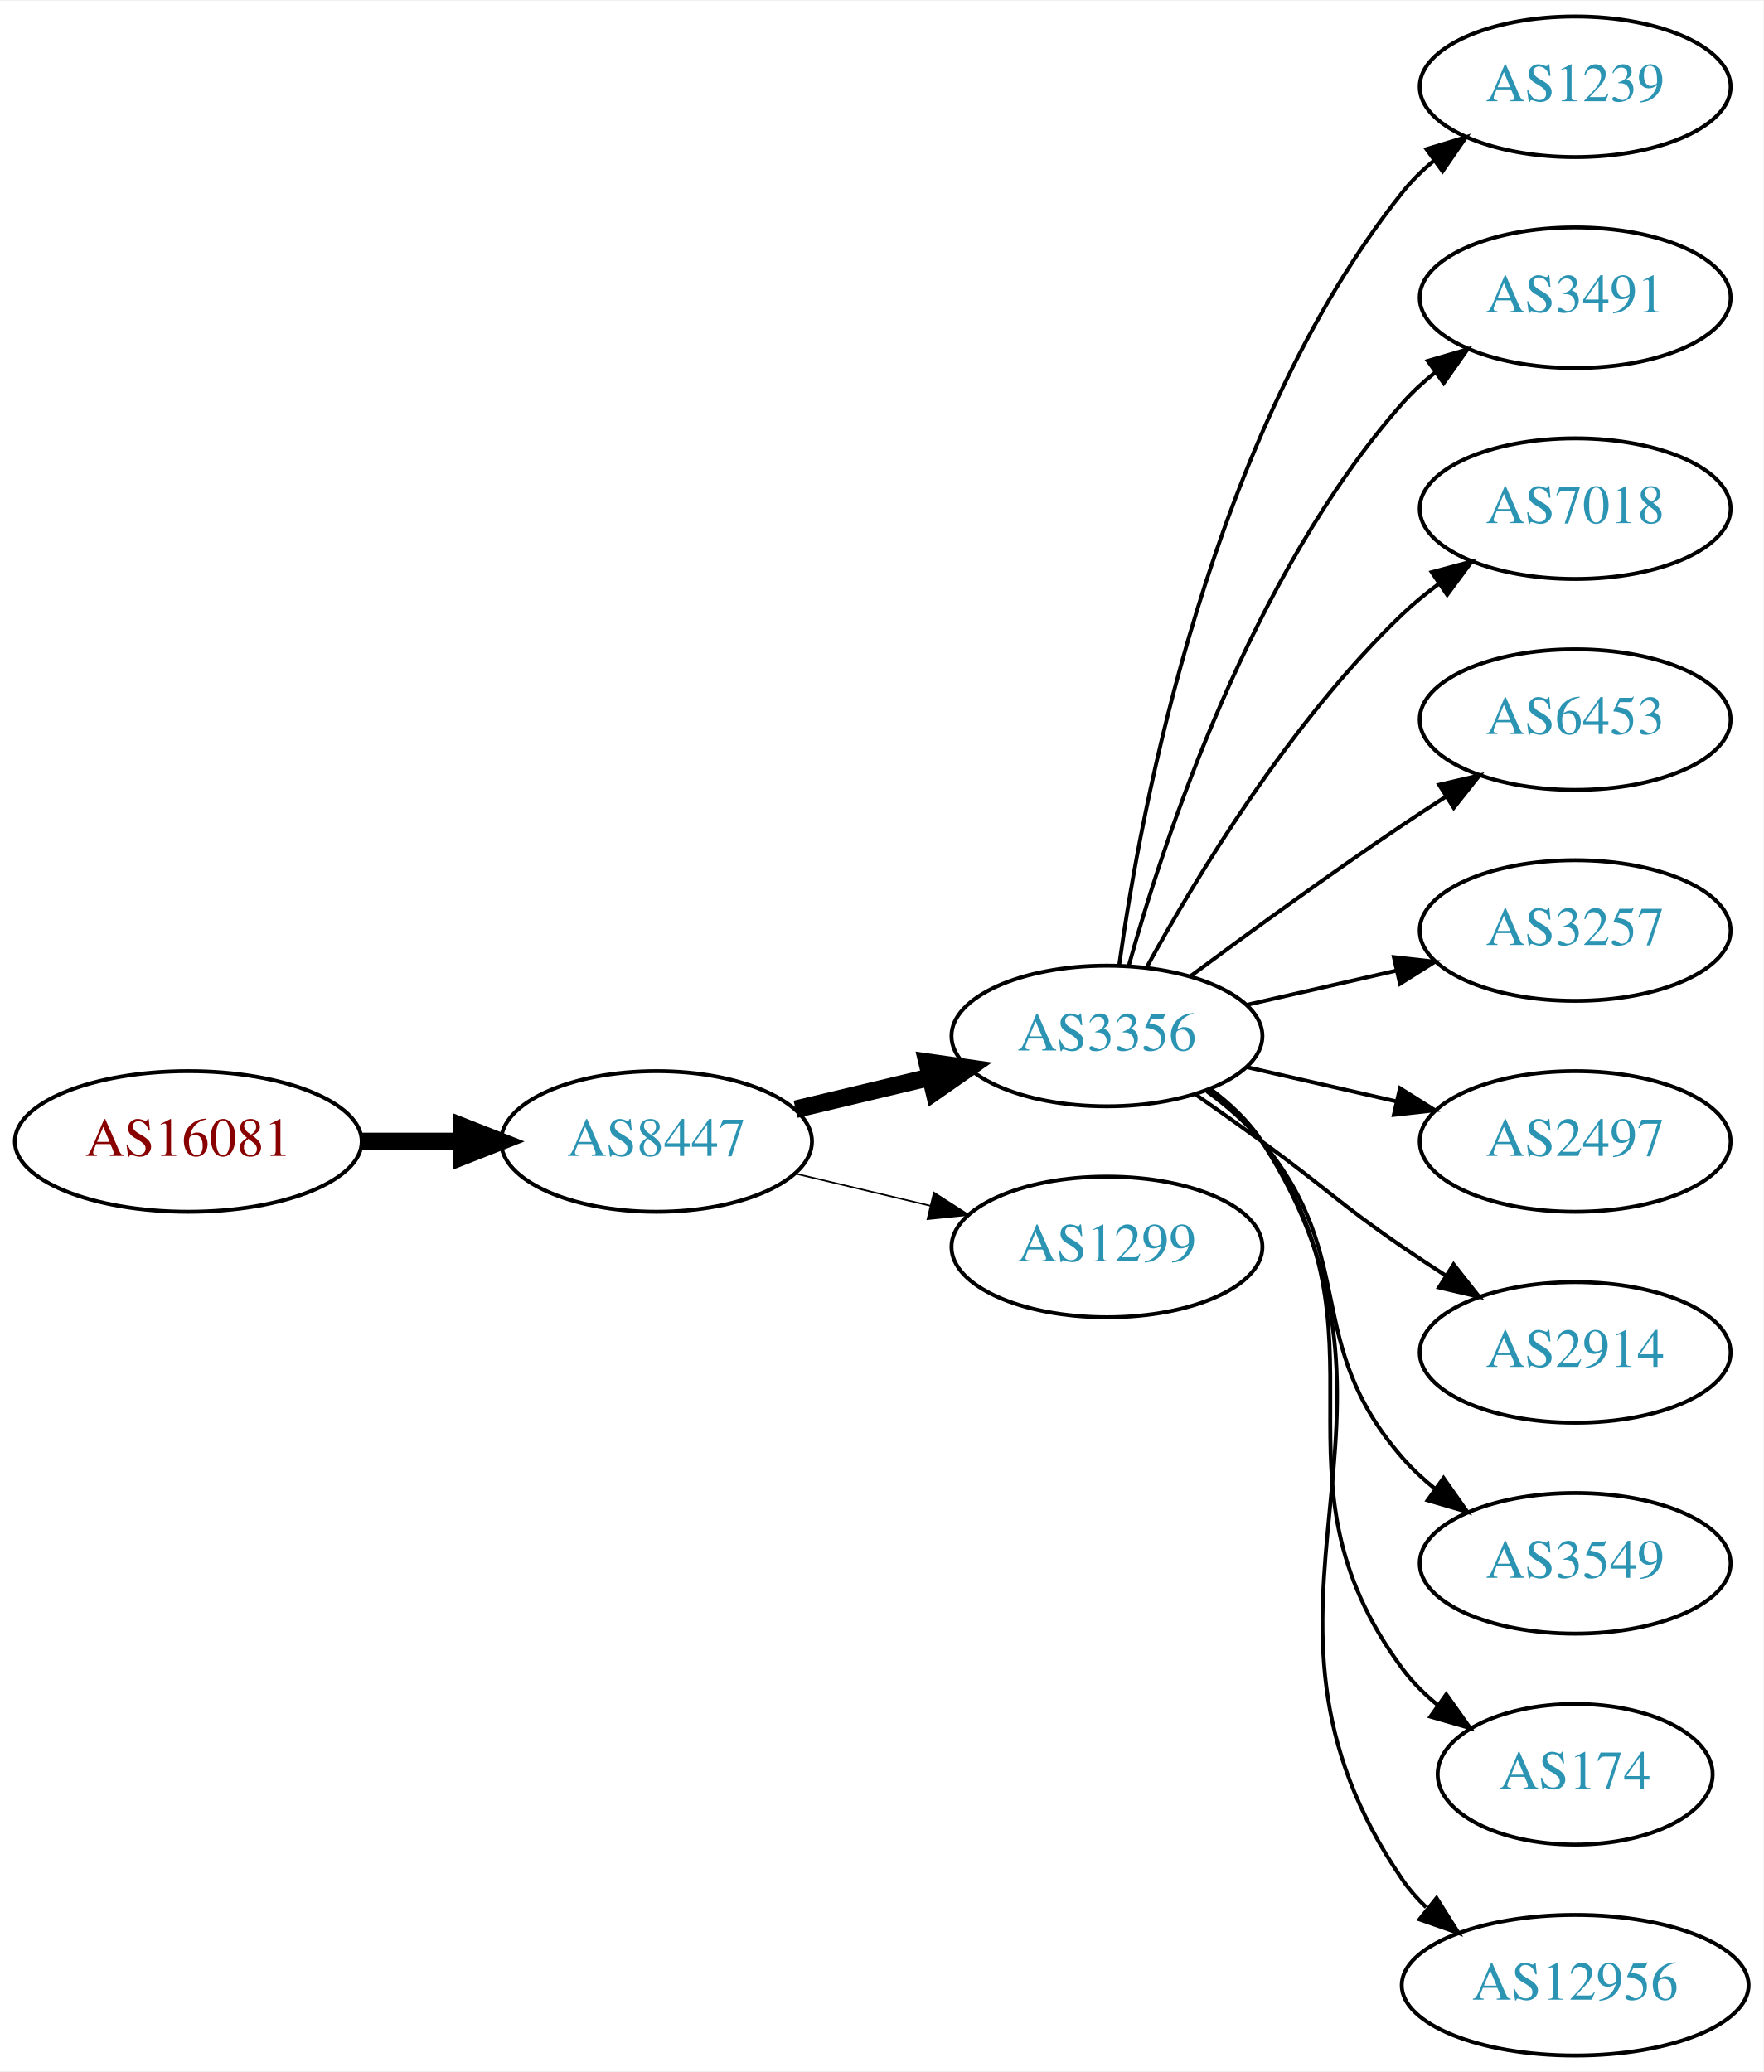
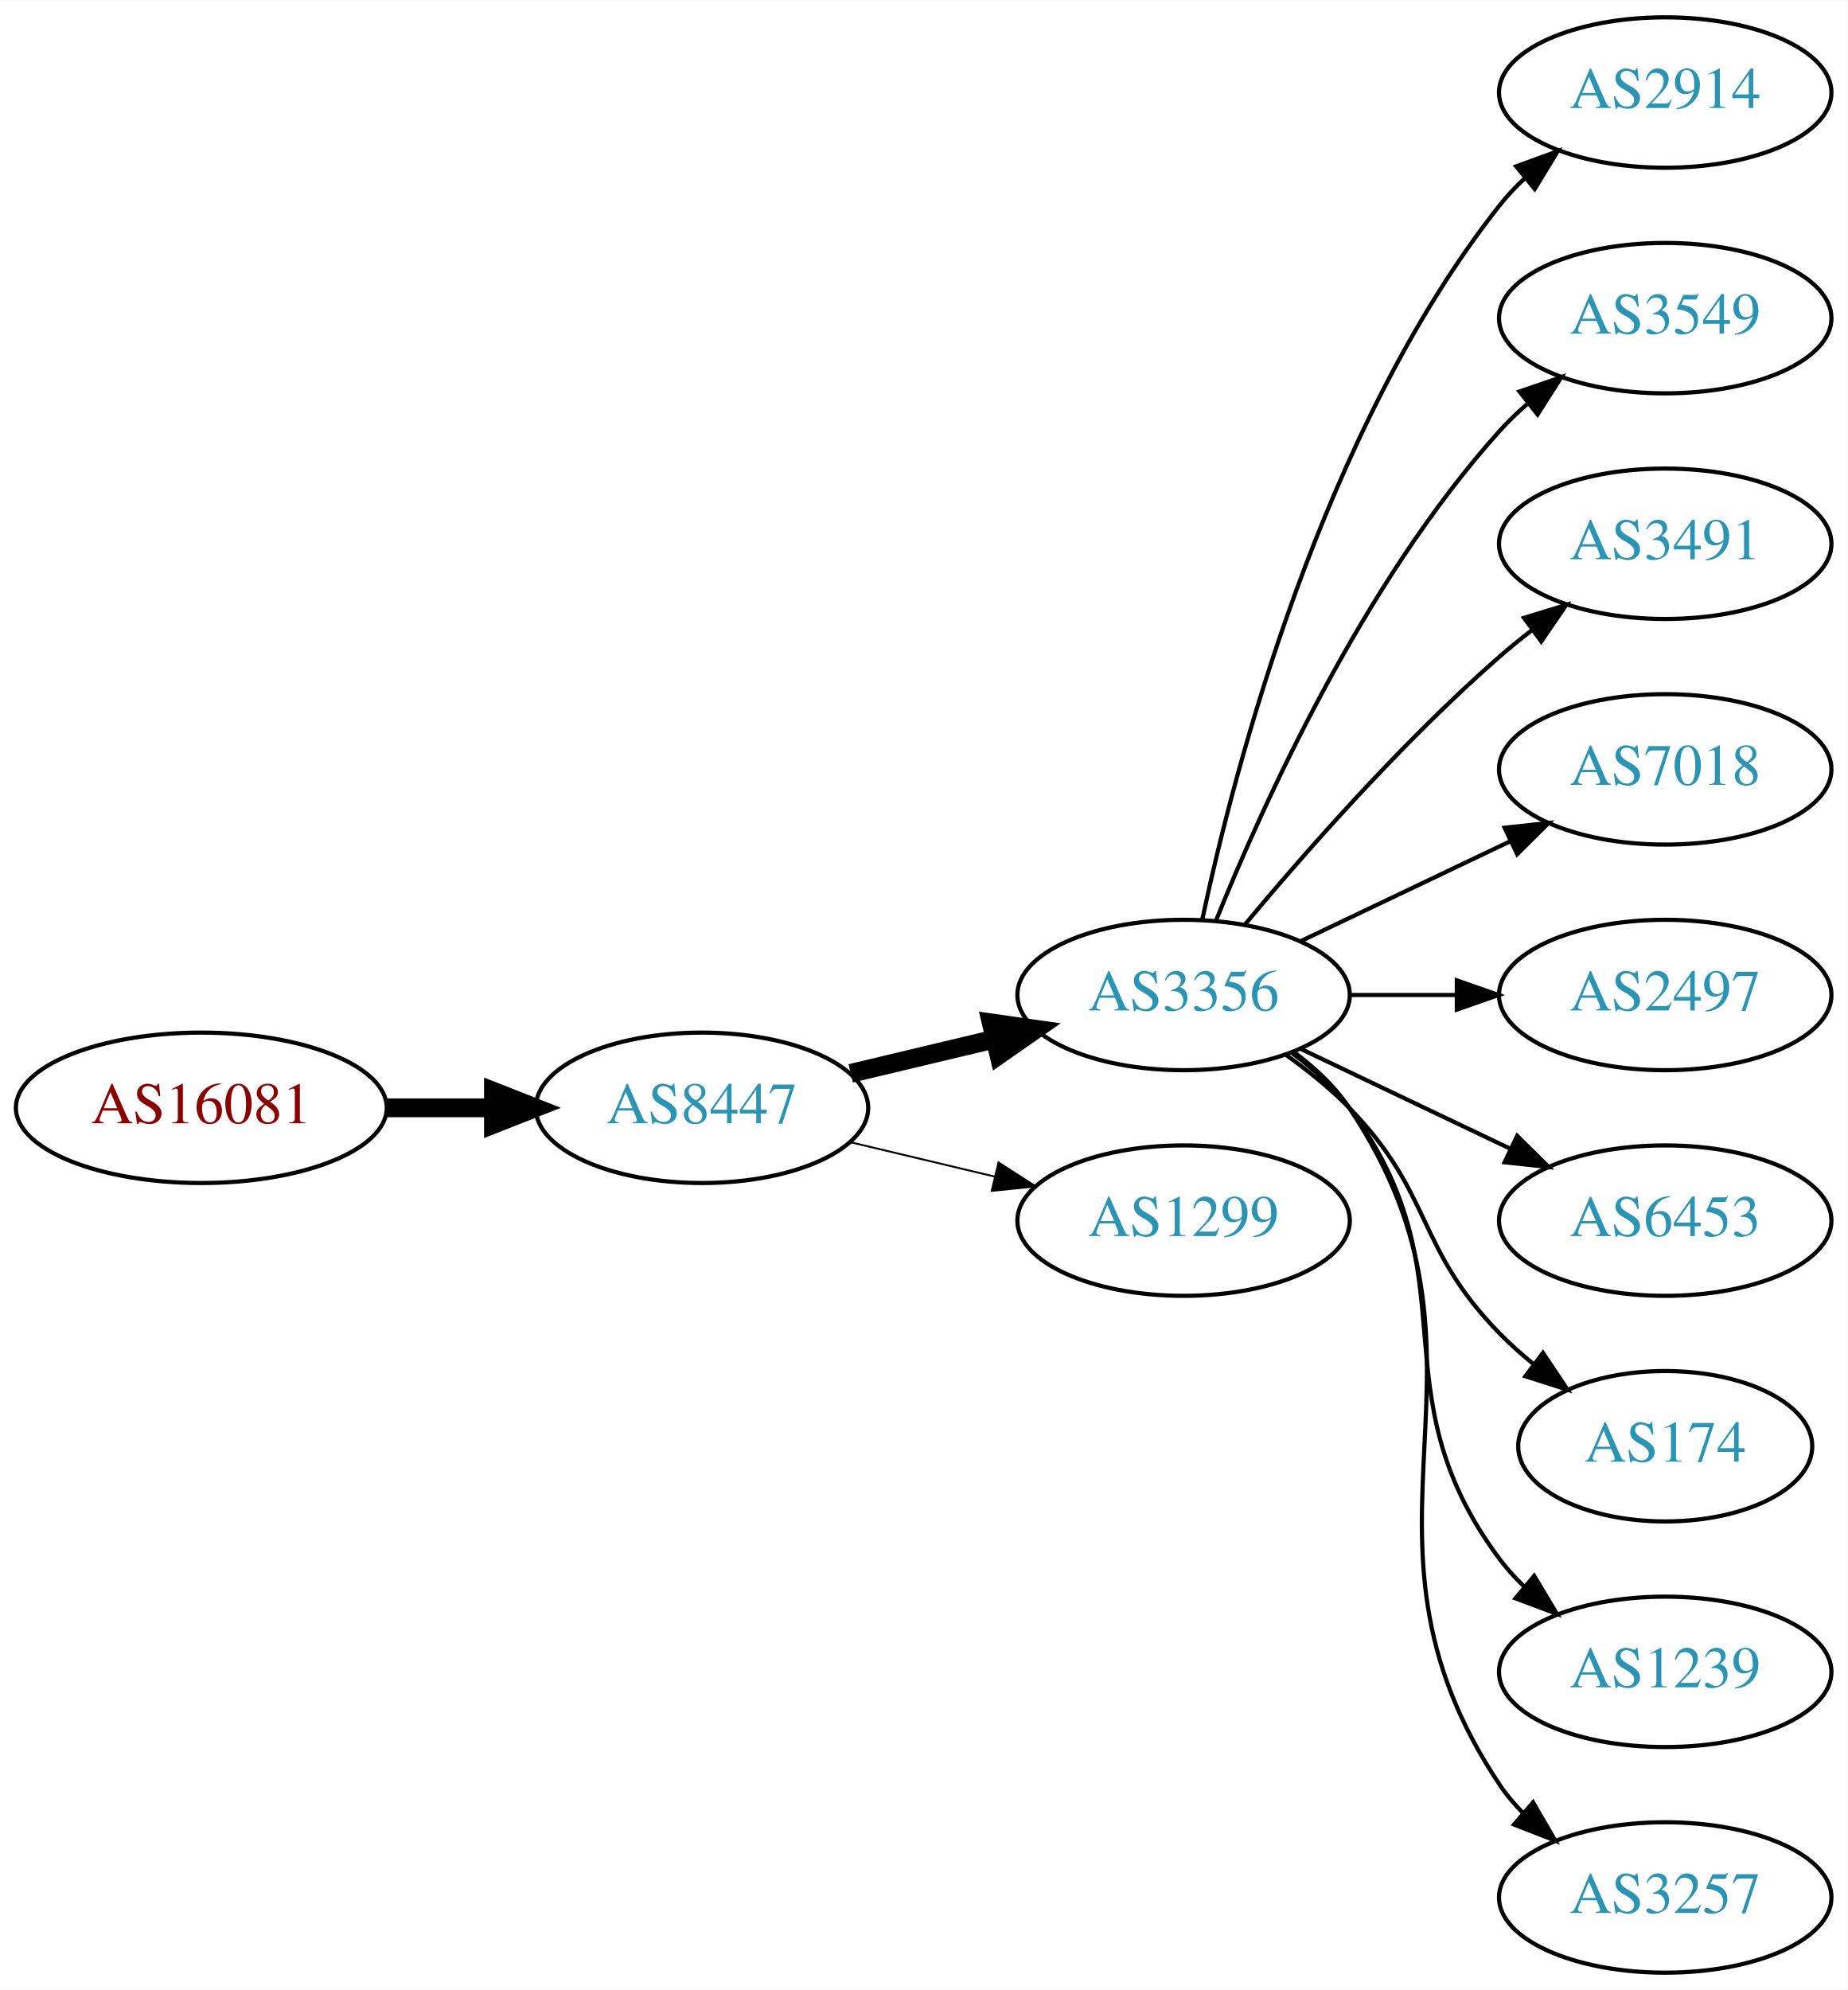
- <svg xmlns="http://www.w3.org/2000/svg" xmlns:xlink="http://www.w3.org/1999/xlink" width="451pt" height="530pt" viewBox="0.00 0.00 451.37 530.00">
-   <g id="graph0" class="graph" transform="scale(1 1) rotate(0) translate(4 526)">
-     <polygon fill="white" stroke="none" points="-4,4 -4,-526 447.37,-526 447.37,4 -4,4" />
+ <svg xmlns="http://www.w3.org/2000/svg" xmlns:xlink="http://www.w3.org/1999/xlink" width="442pt" height="476pt" viewBox="0.00 0.00 442.27 476.00">
+   <g id="graph0" class="graph" transform="scale(1 1) rotate(0) translate(4 472)">
+     <polygon fill="white" stroke="none" points="-4,4 -4,-472 438.271,-472 438.271,4 -4,4" />
    <g id="node1" class="node">
      <g id="a_node1">
        <a xlink:href="/asn/16081" xlink:title="AS16081 ~ Obere Donaustr. 95 [AT]">
-           <ellipse fill="#ffffff" stroke="black" cx="44.196" cy="-234" rx="44.393" ry="18" />
-           <text text-anchor="middle" x="44.196" y="-230.3" font-family="Times,serif" font-size="14.00" fill="#880000">AS16081</text>
+           <ellipse fill="#ffffff" stroke="black" cx="44.196" cy="-207" rx="44.393" ry="18" />
+           <text text-anchor="middle" x="44.196" y="-203.3" font-family="Times,serif" font-size="14.00" fill="#880000">AS16081</text>
        </a>
      </g>
    </g>
    <g id="node2" class="node">
      <g id="a_node2">
        <a xlink:href="/asn/8447" xlink:title="AS8447 ~ A1 Telekom Austria AG [AT]">
-           <ellipse fill="#ffffff" stroke="black" cx="164.039" cy="-234" rx="39.794" ry="18" />
-           <text text-anchor="middle" x="164.039" y="-230.3" font-family="Times,serif" font-size="14.00" fill="#2c94b3">AS8447</text>
+           <ellipse fill="#ffffff" stroke="black" cx="164.039" cy="-207" rx="39.794" ry="18" />
+           <text text-anchor="middle" x="164.039" y="-203.3" font-family="Times,serif" font-size="14.00" fill="#2c94b3">AS8447</text>
        </a>
      </g>
    </g>
    <g id="edge1" class="edge">
-       <path fill="none" stroke="black" stroke-width="4.5" d="M88.407,-234C96.72,-234 105.482,-234 113.965,-234" />
-       <polygon fill="black" stroke="black" stroke-width="4.5" points="114.123,-237.938 124.123,-234 114.123,-230.063 114.123,-237.938" />
+       <path fill="none" stroke="black" stroke-width="4.5" d="M88.407,-207C96.72,-207 105.482,-207 113.965,-207" />
+       <polygon fill="black" stroke="black" stroke-width="4.5" points="114.123,-210.938 124.123,-207 114.123,-203.063 114.123,-210.938" />
    </g>
    <g id="node3" class="node">
      <g id="a_node3">
        <a xlink:href="/asn/3356" xlink:title="AS3356 ~ Level 3 Parent, LLC [US]">
-           <ellipse fill="#ffffff" stroke="black" cx="279.332" cy="-261" rx="39.794" ry="18" />
-           <text text-anchor="middle" x="279.332" y="-257.3" font-family="Times,serif" font-size="14.00" fill="#2c94b3">AS3356</text>
+           <ellipse fill="#ffffff" stroke="black" cx="279.332" cy="-234" rx="39.794" ry="18" />
+           <text text-anchor="middle" x="279.332" y="-230.3" font-family="Times,serif" font-size="14.00" fill="#2c94b3">AS3356</text>
        </a>
      </g>
    </g>
    <g id="edge2" class="edge">
-       <path fill="none" stroke="black" stroke-width="4.5" d="M199.646,-242.248C210.517,-244.838 222.671,-247.735 234.114,-250.462" />
-       <polygon fill="black" stroke="black" stroke-width="4.5" points="233.296,-254.315 243.936,-252.803 235.122,-246.654 233.296,-254.315" />
+       <path fill="none" stroke="black" stroke-width="4.5" d="M199.646,-215.248C210.517,-217.838 222.671,-220.735 234.114,-223.462" />
+       <polygon fill="black" stroke="black" stroke-width="4.5" points="233.296,-227.315 243.936,-225.803 235.122,-219.654 233.296,-227.315" />
    </g>
    <g id="node4" class="node">
      <g id="a_node4">
        <a xlink:href="/asn/1299" xlink:title="AS1299 ~ Telia Carrier [EU]">
-           <ellipse fill="#ffffff" stroke="black" cx="279.332" cy="-207" rx="39.794" ry="18" />
-           <text text-anchor="middle" x="279.332" y="-203.3" font-family="Times,serif" font-size="14.00" fill="#2c94b3">AS1299</text>
+           <ellipse fill="#ffffff" stroke="black" cx="279.332" cy="-180" rx="39.794" ry="18" />
+           <text text-anchor="middle" x="279.332" y="-176.3" font-family="Times,serif" font-size="14.00" fill="#2c94b3">AS1299</text>
        </a>
      </g>
    </g>
    <g id="edge3" class="edge">
-       <path fill="none" stroke="black" stroke-width="0.409" d="M199.646,-225.752C210.517,-223.162 222.671,-220.265 234.114,-217.538" />
-       <polygon fill="black" stroke="black" stroke-width="0.409" points="235.02,-220.92 243.936,-215.197 233.397,-214.111 235.02,-220.92" />
+       <path fill="none" stroke="black" stroke-width="0.45" d="M199.646,-198.752C210.517,-196.162 222.671,-193.265 234.114,-190.538" />
+       <polygon fill="black" stroke="black" stroke-width="0.45" points="235.02,-193.92 243.936,-188.197 233.397,-187.111 235.02,-193.92" />
    </g>
    <g id="node5" class="node">
      <g id="a_node5">
-         <a xlink:href="/asn/1239" xlink:title="AS1239 ~ Sprint [US]">
-           <ellipse fill="#ffffff" stroke="black" cx="399.174" cy="-504" rx="39.794" ry="18" />
-           <text text-anchor="middle" x="399.174" y="-500.3" font-family="Times,serif" font-size="14.00" fill="#2c94b3">AS1239</text>
+         <a xlink:href="/asn/2914" xlink:title="AS2914 ~ NTT America, Inc. [US]">
+           <ellipse fill="#ffffff" stroke="black" cx="394.625" cy="-450" rx="39.794" ry="18" />
+           <text text-anchor="middle" x="394.625" y="-446.3" font-family="Times,serif" font-size="14.00" fill="#2c94b3">AS2914</text>
        </a>
      </g>
    </g>
    <g id="edge4" class="edge">
-       <path fill="none" stroke="black" d="M282.471,-279.17C287.971,-318.974 305.797,-415.233 354.978,-477 357.319,-479.94 360.074,-482.649 363.04,-485.121" />
-       <polygon fill="black" stroke="black" points="361.105,-488.042 371.246,-491.11 365.232,-482.388 361.105,-488.042" />
+       <path fill="none" stroke="black" d="M283.822,-252.16C291.453,-288.03 312.445,-369.155 354.978,-423 356.785,-425.288 358.838,-427.462 361.033,-429.51" />
+       <polygon fill="black" stroke="black" points="358.944,-432.323 368.893,-435.966 363.387,-426.914 358.944,-432.323" />
    </g>
    <g id="node6" class="node">
      <g id="a_node6">
-         <a xlink:href="/asn/3491" xlink:title="AS3491 ~ PCCW Global, Inc. [US]">
-           <ellipse fill="#ffffff" stroke="black" cx="399.174" cy="-450" rx="39.794" ry="18" />
-           <text text-anchor="middle" x="399.174" y="-446.3" font-family="Times,serif" font-size="14.00" fill="#2c94b3">AS3491</text>
+         <a xlink:href="/asn/3549" xlink:title="AS3549 ~ Level 3 Parent, LLC [US]">
+           <ellipse fill="#ffffff" stroke="black" cx="394.625" cy="-396" rx="39.794" ry="18" />
+           <text text-anchor="middle" x="394.625" y="-392.3" font-family="Times,serif" font-size="14.00" fill="#2c94b3">AS3549</text>
        </a>
      </g>
    </g>
    <g id="edge5" class="edge">
-       <path fill="none" stroke="black" d="M284.904,-278.946C293.81,-310.995 316.094,-378.842 354.978,-423 357.462,-425.821 360.312,-428.449 363.337,-430.871" />
-       <polygon fill="black" stroke="black" points="361.455,-433.828 371.627,-436.791 365.523,-428.131 361.455,-433.828" />
+       <path fill="none" stroke="black" d="M287.079,-251.787C298.13,-279.243 322.184,-332.578 354.978,-369 356.98,-371.224 359.199,-373.363 361.532,-375.397" />
+       <polygon fill="black" stroke="black" points="359.73,-378.433 369.751,-381.873 364.062,-372.935 359.73,-378.433" />
    </g>
    <g id="node7" class="node">
      <g id="a_node7">
-         <a xlink:href="/asn/7018" xlink:title="AS7018 ~ AT&amp;T Services, Inc. [US]">
-           <ellipse fill="#ffffff" stroke="black" cx="399.174" cy="-396" rx="39.794" ry="18" />
-           <text text-anchor="middle" x="399.174" y="-392.3" font-family="Times,serif" font-size="14.00" fill="#2c94b3">AS7018</text>
+         <a xlink:href="/asn/3491" xlink:title="AS3491 ~ PCCW Global, Inc. [US]">
+           <ellipse fill="#ffffff" stroke="black" cx="394.625" cy="-342" rx="39.794" ry="18" />
+           <text text-anchor="middle" x="394.625" y="-338.3" font-family="Times,serif" font-size="14.00" fill="#2c94b3">AS3491</text>
        </a>
      </g>
    </g>
    <g id="edge6" class="edge">
-       <path fill="none" stroke="black" d="M289.573,-278.713C302.118,-301.561 326.295,-341.611 354.978,-369 357.846,-371.739 361.035,-374.347 364.344,-376.785" />
-       <polygon fill="black" stroke="black" points="362.468,-379.742 372.704,-382.477 366.407,-373.956 362.468,-379.742" />
+       <path fill="none" stroke="black" d="M293.962,-250.817C308.244,-267.929 331.791,-294.745 354.978,-315 357.444,-317.154 360.082,-319.294 362.78,-321.372" />
+       <polygon fill="black" stroke="black" points="360.805,-324.264 370.934,-327.37 364.953,-318.625 360.805,-324.264" />
    </g>
    <g id="node8" class="node">
      <g id="a_node8">
-         <a xlink:href="/asn/6453" xlink:title="AS6453 ~ TATA COMMUNICATIONS (AMERICA) INC [US]">
-           <ellipse fill="#ffffff" stroke="black" cx="399.174" cy="-342" rx="39.794" ry="18" />
-           <text text-anchor="middle" x="399.174" y="-338.3" font-family="Times,serif" font-size="14.00" fill="#2c94b3">AS6453</text>
+         <a xlink:href="/asn/7018" xlink:title="AS7018 ~ AT&amp;T Services, Inc. [US]">
+           <ellipse fill="#ffffff" stroke="black" cx="394.625" cy="-288" rx="39.794" ry="18" />
+           <text text-anchor="middle" x="394.625" y="-284.3" font-family="Times,serif" font-size="14.00" fill="#2c94b3">AS7018</text>
        </a>
      </g>
    </g>
    <g id="edge7" class="edge">
-       <path fill="none" stroke="black" d="M300.662,-276.277C315.524,-287.304 336.269,-302.407 354.978,-315 358.527,-317.389 362.277,-319.839 366.026,-322.242" />
-       <polygon fill="black" stroke="black" points="364.352,-325.325 374.674,-327.712 368.094,-319.409 364.352,-325.325" />
+       <path fill="none" stroke="black" d="M307.468,-246.934C322.462,-254.081 341.283,-263.052 357.506,-270.785" />
+       <polygon fill="black" stroke="black" points="356.177,-274.028 366.71,-275.171 359.188,-267.709 356.177,-274.028" />
    </g>
    <g id="node9" class="node">
      <g id="a_node9">
-         <a xlink:href="/asn/3257" xlink:title="AS3257 ~ GTT [DE]">
-           <ellipse fill="#ffffff" stroke="black" cx="399.174" cy="-288" rx="39.794" ry="18" />
-           <text text-anchor="middle" x="399.174" y="-284.3" font-family="Times,serif" font-size="14.00" fill="#2c94b3">AS3257</text>
+         <a xlink:href="/asn/2497" xlink:title="AS2497 ~ Internet Initiative Japan Inc. [JP]">
+           <ellipse fill="#ffffff" stroke="black" cx="394.625" cy="-234" rx="39.794" ry="18" />
+           <text text-anchor="middle" x="394.625" y="-230.3" font-family="Times,serif" font-size="14.00" fill="#2c94b3">AS2497</text>
        </a>
      </g>
    </g>
    <g id="edge8" class="edge">
-       <path fill="none" stroke="black" d="M315.051,-268.955C327.051,-271.704 340.672,-274.825 353.364,-277.733" />
-       <polygon fill="black" stroke="black" points="352.767,-281.187 363.296,-280.009 354.33,-274.364 352.767,-281.187" />
+       <path fill="none" stroke="black" d="M319.004,-234C327.207,-234 335.971,-234 344.503,-234" />
+       <polygon fill="black" stroke="black" points="344.742,-237.5 354.742,-234 344.742,-230.5 344.742,-237.5" />
    </g>
    <g id="node10" class="node">
      <g id="a_node10">
-         <a xlink:href="/asn/2497" xlink:title="AS2497 ~ Internet Initiative Japan Inc. [JP]">
-           <ellipse fill="#ffffff" stroke="black" cx="399.174" cy="-234" rx="39.794" ry="18" />
-           <text text-anchor="middle" x="399.174" y="-230.3" font-family="Times,serif" font-size="14.00" fill="#2c94b3">AS2497</text>
+         <a xlink:href="/asn/6453" xlink:title="AS6453 ~ TATA COMMUNICATIONS (AMERICA) INC [US]">
+           <ellipse fill="#ffffff" stroke="black" cx="394.625" cy="-180" rx="39.794" ry="18" />
+           <text text-anchor="middle" x="394.625" y="-176.3" font-family="Times,serif" font-size="14.00" fill="#2c94b3">AS6453</text>
        </a>
      </g>
    </g>
    <g id="edge9" class="edge">
-       <path fill="none" stroke="black" d="M315.051,-253.045C327.051,-250.296 340.672,-247.175 353.364,-244.267" />
-       <polygon fill="black" stroke="black" points="354.33,-247.636 363.296,-241.991 352.767,-240.813 354.33,-247.636" />
+       <path fill="none" stroke="black" d="M307.468,-221.066C322.462,-213.919 341.283,-204.948 357.506,-197.215" />
+       <polygon fill="black" stroke="black" points="359.188,-200.291 366.71,-192.829 356.177,-193.972 359.188,-200.291" />
    </g>
    <g id="node11" class="node">
      <g id="a_node11">
-         <a xlink:href="/asn/2914" xlink:title="AS2914 ~ NTT America, Inc. [US]">
-           <ellipse fill="#ffffff" stroke="black" cx="399.174" cy="-180" rx="39.794" ry="18" />
-           <text text-anchor="middle" x="399.174" y="-176.3" font-family="Times,serif" font-size="14.00" fill="#2c94b3">AS2914</text>
+         <a xlink:href="/asn/174" xlink:title="AS174 ~ Cogent Communications [US]">
+           <ellipse fill="#ffffff" stroke="black" cx="394.625" cy="-126" rx="35.194" ry="18" />
+           <text text-anchor="middle" x="394.625" y="-122.3" font-family="Times,serif" font-size="14.00" fill="#2c94b3">AS174</text>
        </a>
      </g>
    </g>
    <g id="edge10" class="edge">
-       <path fill="none" stroke="black" d="M302.089,-245.991C307.623,-242.121 313.542,-237.936 318.978,-234 335.178,-222.271 338.483,-218.311 354.978,-207 358.506,-204.581 362.244,-202.111 365.985,-199.698" />
-       <polygon fill="black" stroke="black" points="368.057,-202.528 374.626,-194.216 364.307,-196.618 368.057,-202.528" />
+       <path fill="none" stroke="black" d="M303.926,-219.611C309.182,-215.852 314.513,-211.563 318.978,-207 339.151,-186.383 334.806,-173.617 354.978,-153 357.457,-150.466 360.204,-148.017 363.056,-145.696" />
+       <polygon fill="black" stroke="black" points="365.359,-148.343 371.242,-139.532 361.148,-142.752 365.359,-148.343" />
    </g>
    <g id="node12" class="node">
      <g id="a_node12">
-         <a xlink:href="/asn/3549" xlink:title="AS3549 ~ Level 3 Parent, LLC [US]">
-           <ellipse fill="#ffffff" stroke="black" cx="399.174" cy="-126" rx="39.794" ry="18" />
-           <text text-anchor="middle" x="399.174" y="-122.3" font-family="Times,serif" font-size="14.00" fill="#2c94b3">AS3549</text>
+         <a xlink:href="/asn/1239" xlink:title="AS1239 ~ Sprint [US]">
+           <ellipse fill="#ffffff" stroke="black" cx="394.625" cy="-72" rx="39.794" ry="18" />
+           <text text-anchor="middle" x="394.625" y="-68.3" font-family="Times,serif" font-size="14.00" fill="#2c94b3">AS1239</text>
        </a>
      </g>
    </g>
    <g id="edge11" class="edge">
-       <path fill="none" stroke="black" d="M304.912,-246.844C310.007,-243.128 315.02,-238.799 318.978,-234 344.043,-203.606 329.144,-182.742 354.978,-153 357.443,-150.162 360.28,-147.523 363.297,-145.094" />
-       <polygon fill="black" stroke="black" points="365.484,-147.833 371.575,-139.164 361.408,-142.142 365.484,-147.833" />
+       <path fill="none" stroke="black" d="M305.262,-220.118C310.338,-216.389 315.256,-211.984 318.978,-207 349.249,-166.458 324.707,-139.542 354.978,-99 356.723,-96.664 358.73,-94.455 360.893,-92.383" />
+       <polygon fill="black" stroke="black" points="363.253,-94.973 368.694,-85.882 358.771,-89.595 363.253,-94.973" />
    </g>
    <g id="node13" class="node">
      <g id="a_node13">
-         <a xlink:href="/asn/174" xlink:title="AS174 ~ Cogent Communications [US]">
-           <ellipse fill="#ffffff" stroke="black" cx="399.174" cy="-72" rx="35.194" ry="18" />
-           <text text-anchor="middle" x="399.174" y="-68.3" font-family="Times,serif" font-size="14.00" fill="#2c94b3">AS174</text>
+         <a xlink:href="/asn/3257" xlink:title="AS3257 ~ GTT [DE]">
+           <ellipse fill="#ffffff" stroke="black" cx="394.625" cy="-18" rx="39.794" ry="18" />
+           <text text-anchor="middle" x="394.625" y="-14.3" font-family="Times,serif" font-size="14.00" fill="#2c94b3">AS3257</text>
        </a>
      </g>
    </g>
    <g id="edge12" class="edge">
-       <path fill="none" stroke="black" d="M305.491,-247.284C310.555,-243.545 315.411,-239.096 318.978,-234 354.592,-183.131 318.075,-148.941 354.978,-99 357.521,-95.559 360.645,-92.455 364.04,-89.682" />
-       <polygon fill="black" stroke="black" points="366.178,-92.456 372.307,-83.814 362.127,-86.748 366.178,-92.456" />
-     </g>
-     <g id="node14" class="node">
-       <g id="a_node14">
-         <a xlink:href="/asn/12956" xlink:title="AS12956 ~ TELXIUS [ES]">
-           <ellipse fill="#ffffff" stroke="black" cx="399.174" cy="-18" rx="44.393" ry="18" />
-           <text text-anchor="middle" x="399.174" y="-14.3" font-family="Times,serif" font-size="14.00" fill="#2c94b3">AS12956</text>
-         </a>
-       </g>
-     </g>
-     <g id="edge13" class="edge">
-       <path fill="none" stroke="black" d="M305.768,-247.47C310.818,-243.722 315.597,-239.221 318.978,-234 365.453,-162.222 306.682,-115.566 354.978,-45 356.711,-42.468 358.767,-40.127 361.027,-37.971" />
-       <polygon fill="black" stroke="black" points="363.693,-40.322 369.324,-31.347 359.325,-34.851 363.693,-40.322" />
+       <path fill="none" stroke="black" d="M305.651,-220.393C310.707,-216.649 315.518,-212.169 318.978,-207 360.003,-145.706 313.954,-106.294 354.978,-45 356.6,-42.577 358.519,-40.305 360.621,-38.19" />
+       <polygon fill="black" stroke="black" points="362.988,-40.771 368.306,-31.607 358.434,-35.454 362.988,-40.771" />
    </g>
  </g>
</svg>
